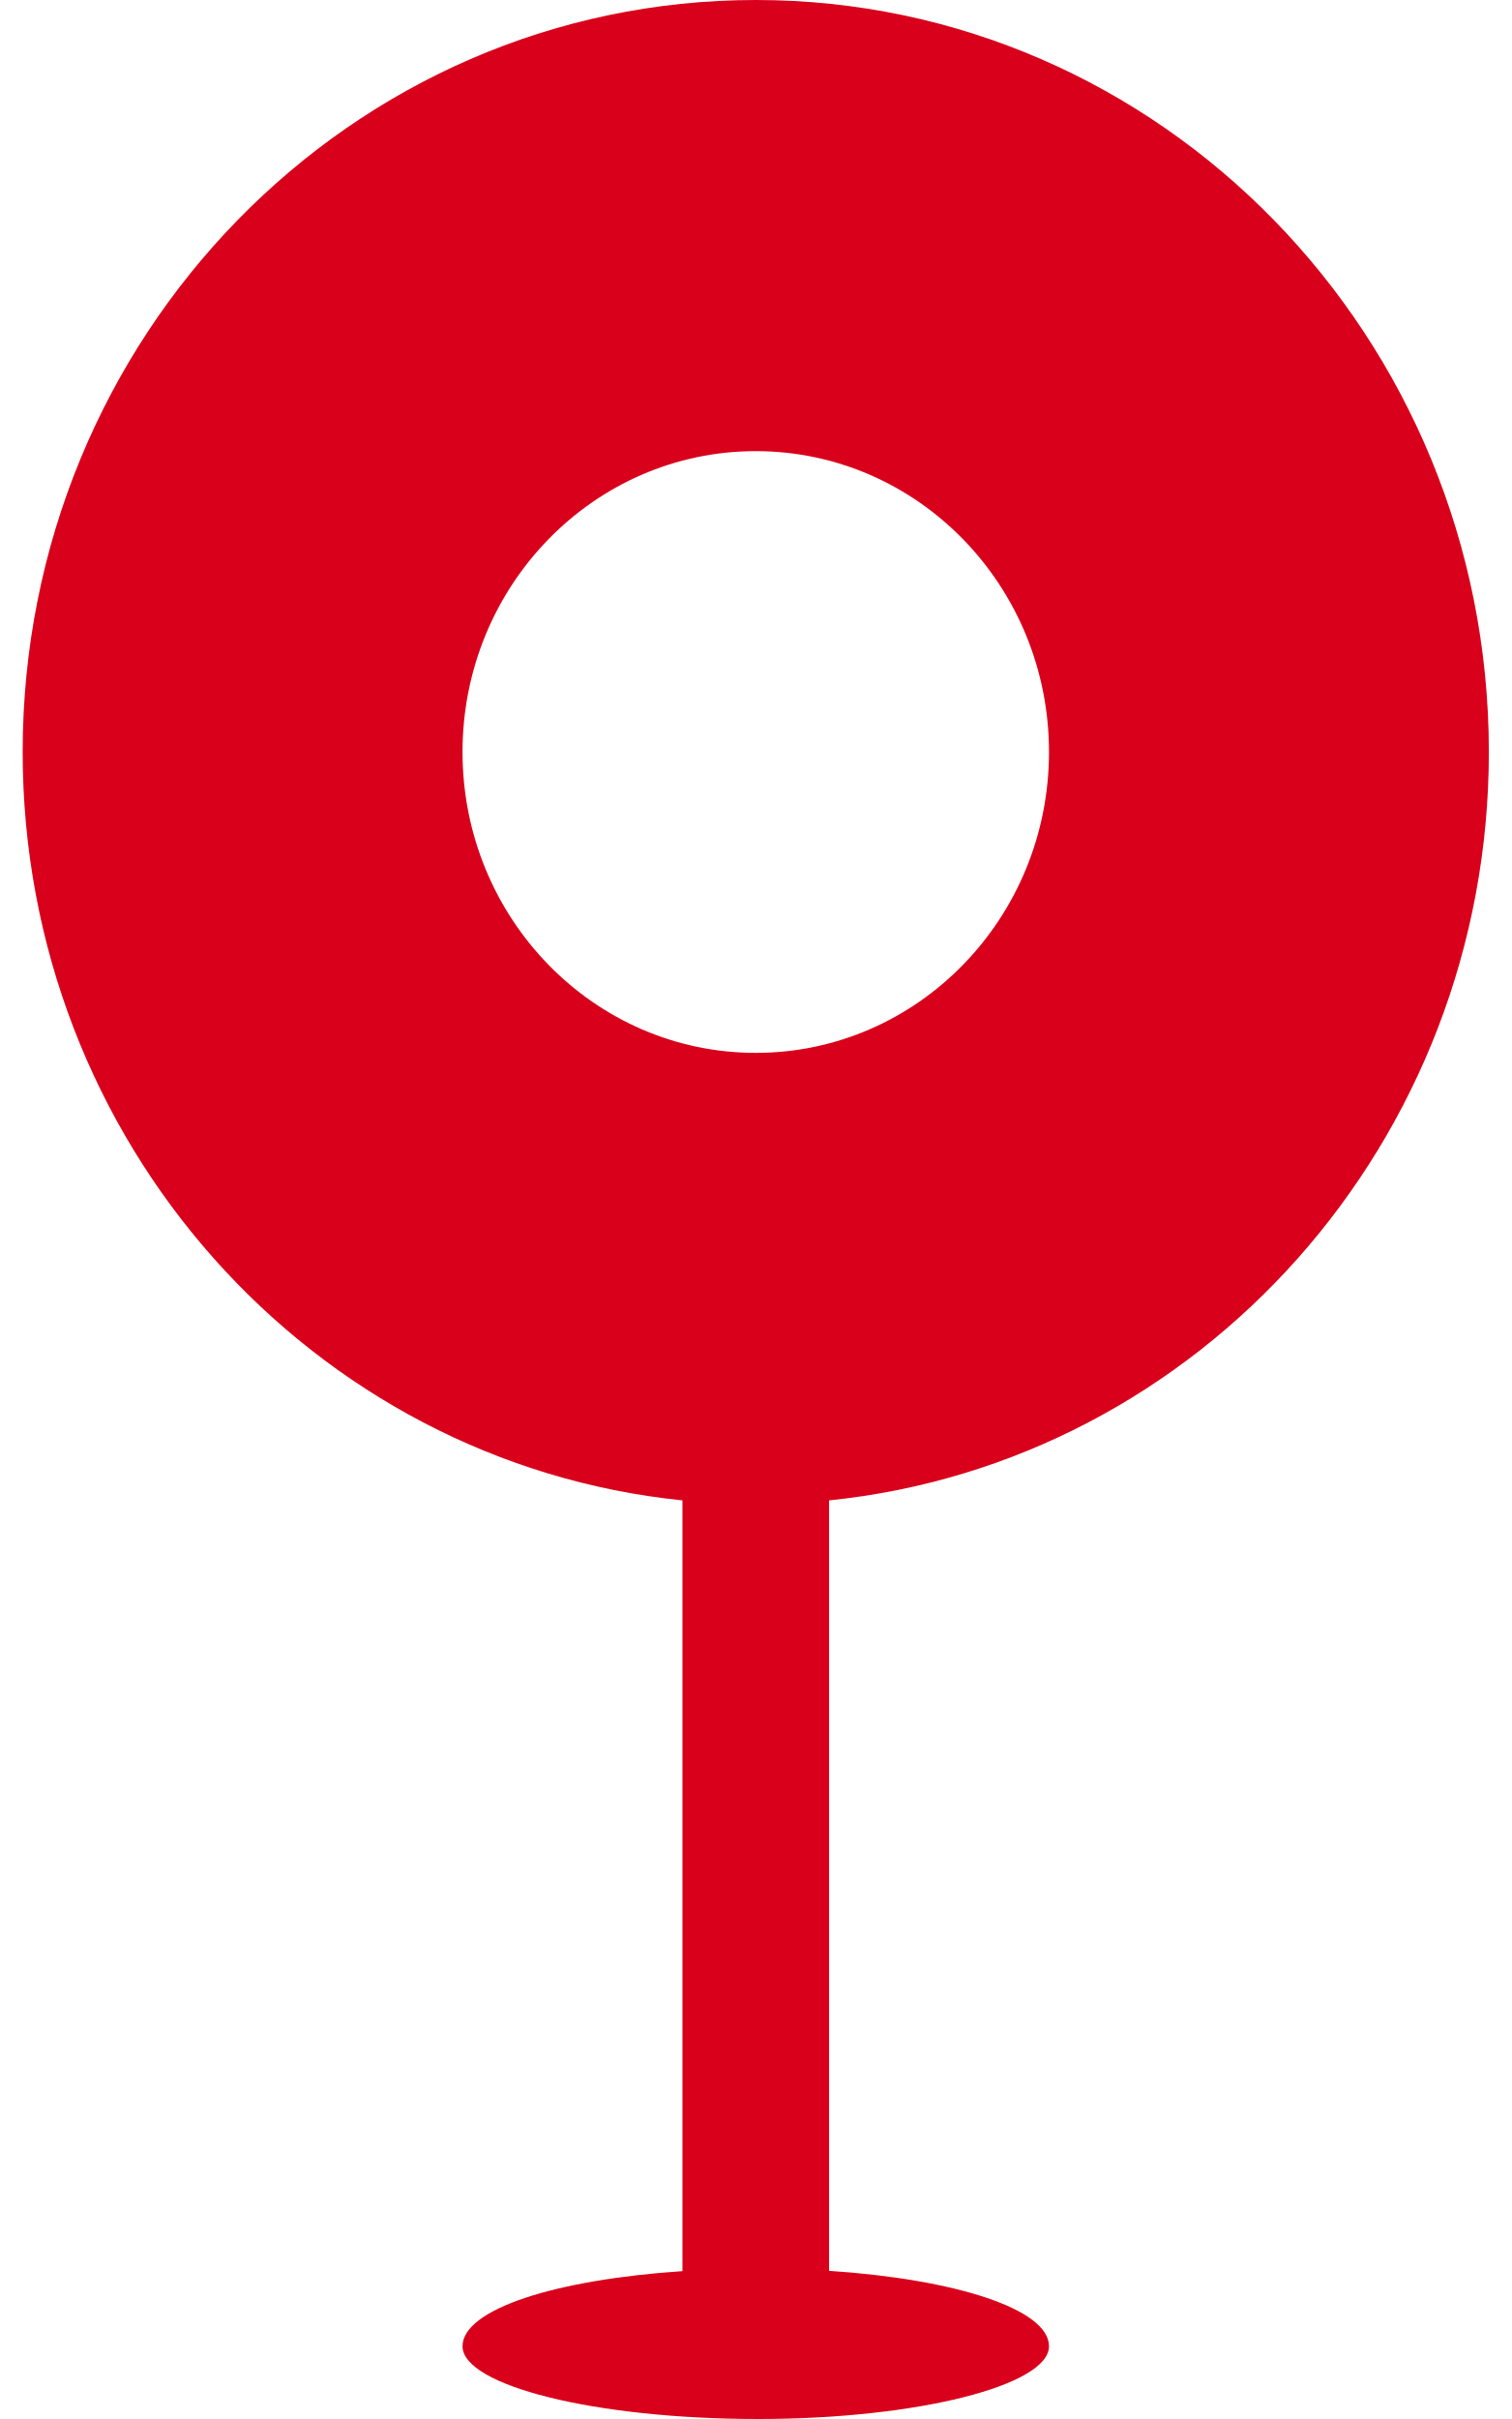
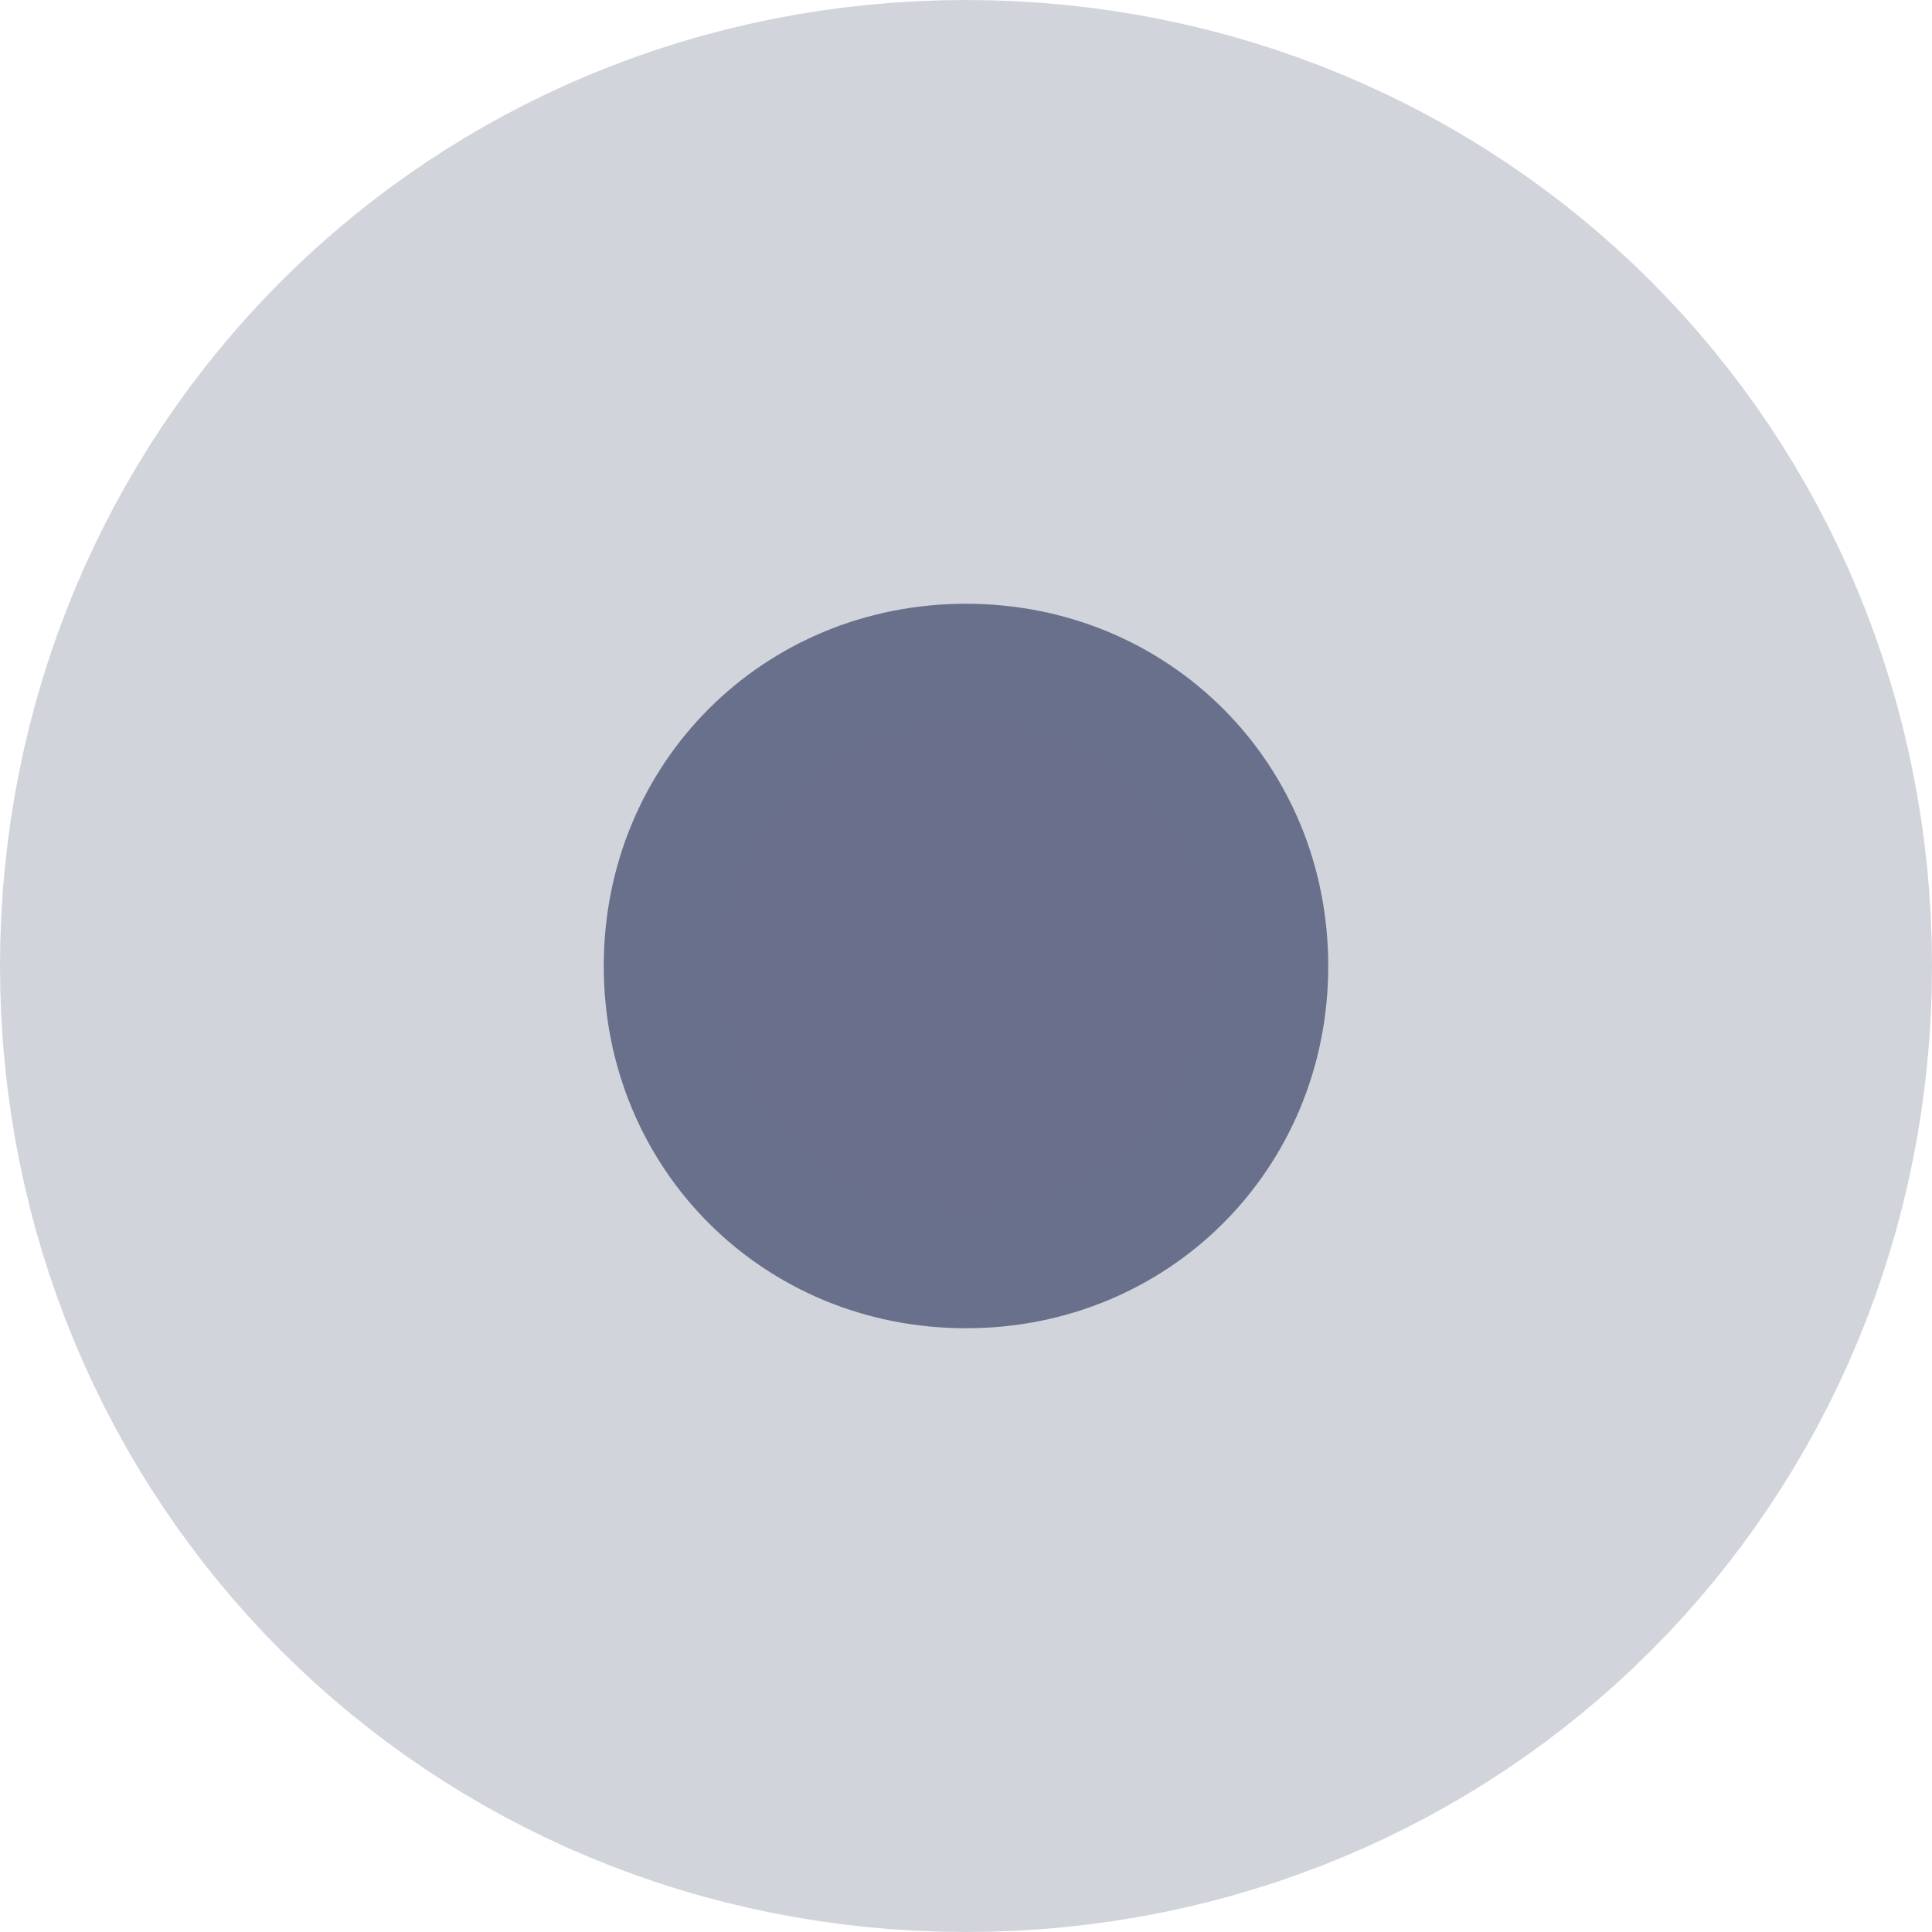
- <svg xmlns="http://www.w3.org/2000/svg" version="1.1" width="10px" height="16px">
-   <g transform="matrix(1 0 0 1 -323 -1524 )">
-     <path d="M 3.06 15.519  C 3.06 15.274  3.674 15.078  4.515 15.022  L 4.515 9.924  C 2.064 9.674  0.15 7.553  0.15 4.974  C 0.15 2.227  2.322 0  5 0  C 7.678 0  9.85 2.227  9.85 4.974  C 9.85 7.553  7.936 9.674  5.485 9.924  L 5.485 15.02  C 6.317 15.075  6.94 15.272  6.94 15.519  C 6.94 15.777  6.071 16  5.016 16  C 3.929 16  3.06 15.777  3.06 15.519  Z M 3.06 4.974  C 3.06 6.073  3.929 6.964  5 6.964  C 6.071 6.964  6.94 6.073  6.94 4.974  C 6.94 3.875  6.071 2.984  5 2.984  C 3.929 2.984  3.06 3.875  3.06 4.974  Z " fill-rule="nonzero" fill="#d9001b" stroke="none" transform="matrix(1 0 0 1 323 1524 )" />
+ <svg xmlns="http://www.w3.org/2000/svg" version="1.1" width="8px" height="8px">
+   <g transform="matrix(1 0 0 1 -2433 -360 )">
+     <path d="M 2437 362.5  C 2437.84 362.5  2438.5 363.16  2438.5 364  C 2438.5 364.84  2437.84 365.5  2437 365.5  C 2436.16 365.5  2435.5 364.84  2435.5 364  C 2435.5 363.16  2436.16 362.5  2437 362.5  Z " fill-rule="nonzero" fill="#6a708c" stroke="none" />
+     <path d="M 2437 361.5  C 2438.4 361.5  2439.5 362.6  2439.5 364  C 2439.5 365.4  2438.4 366.5  2437 366.5  C 2435.6 366.5  2434.5 365.4  2434.5 364  C 2434.5 362.6  2435.6 361.5  2437 361.5  Z " stroke-width="3" stroke="#6a708c" fill="none" stroke-opacity="0.298" />
  </g>
</svg>
